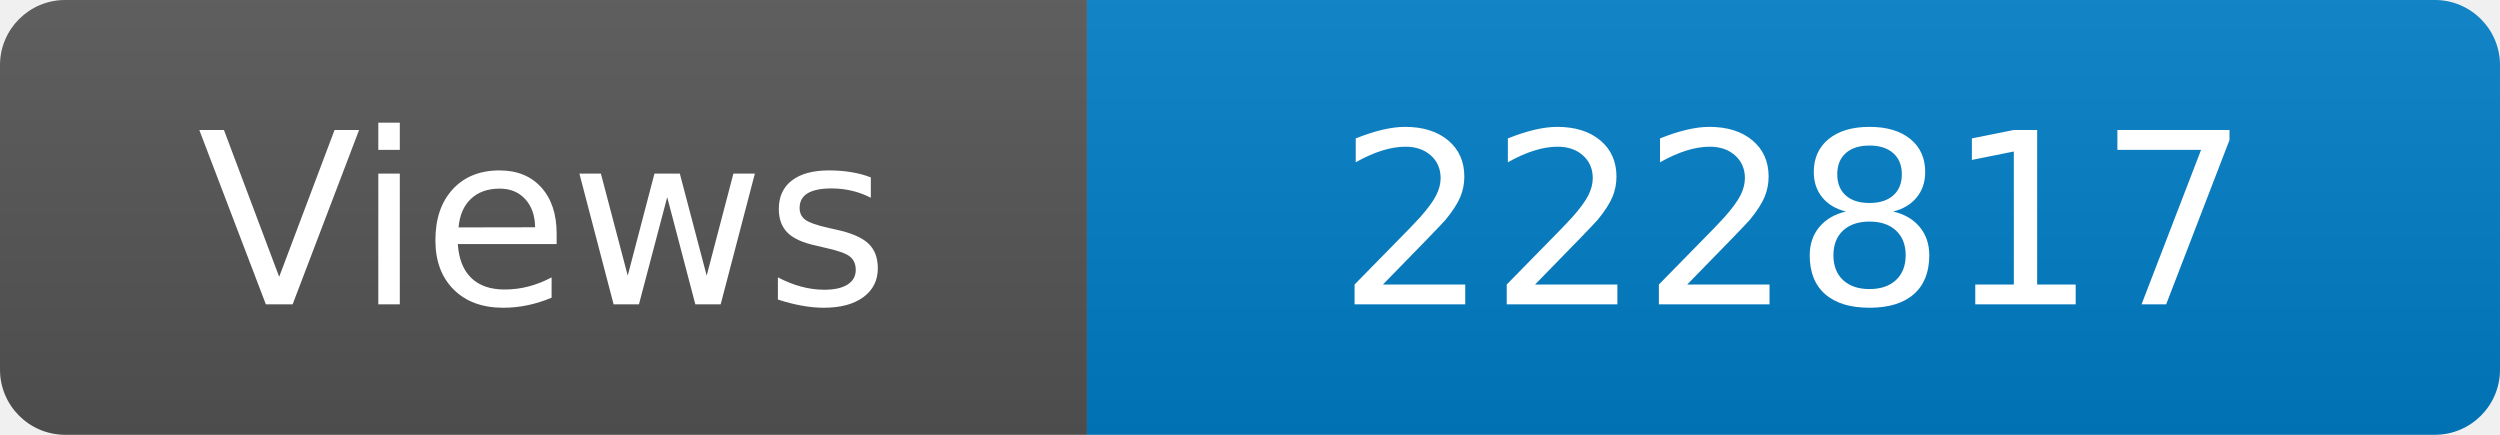
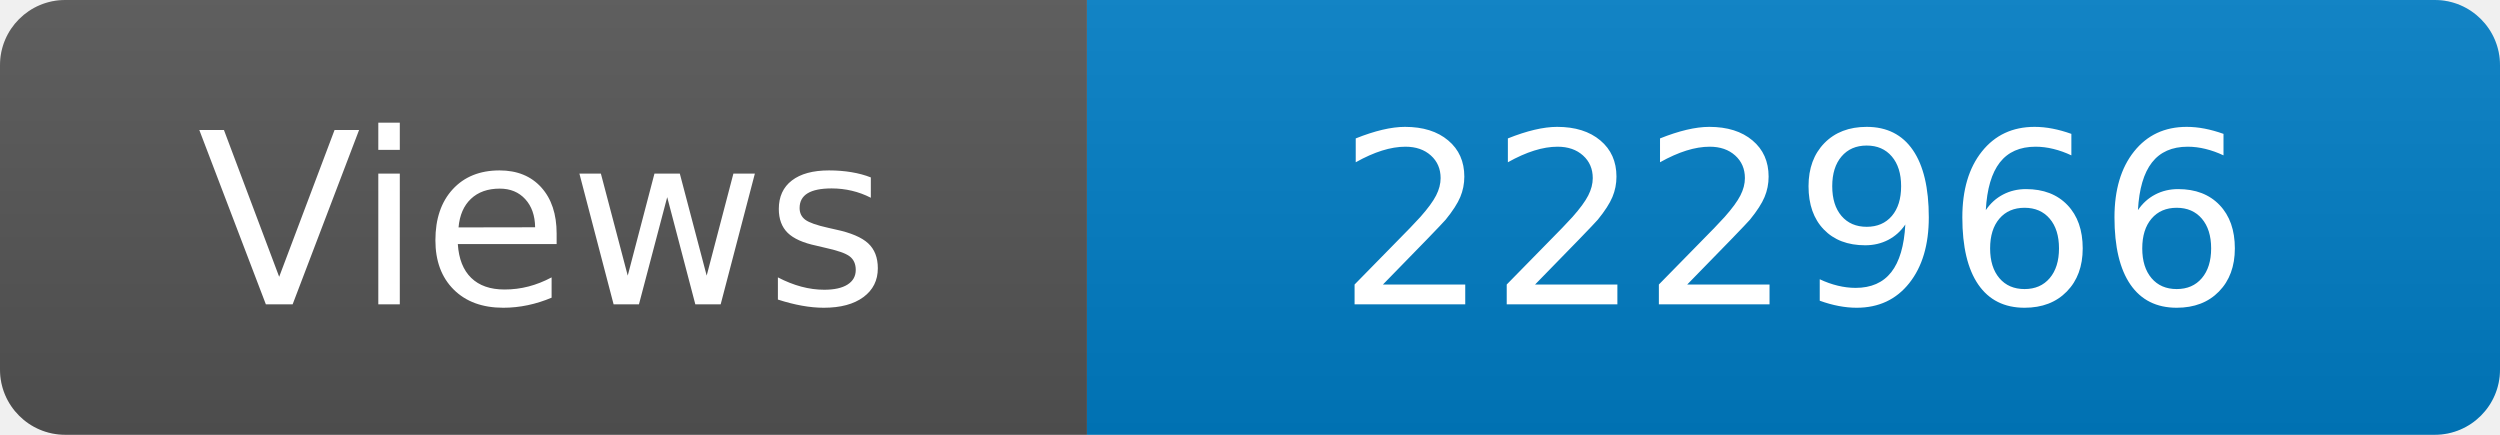
<svg xmlns="http://www.w3.org/2000/svg" width="115" height="20" role="img" aria-label="Maintained?: yes">
  <linearGradient id="s" x2="0" y2="100%">
    <stop offset="0" stop-color="#bbb" stop-opacity=".1" />
    <stop offset="1" stop-opacity=".1" />
  </linearGradient>
  <clipPath id="r">
    <rect width="115" height="20" rx="3" fill="#fff" />
  </clipPath>
  <g clip-path="url(#r)">
    <rect width="50" height="20" fill="#555" />
    <rect x="50" width="160" height="20" fill="#007ec6" />
    <rect width="115" height="20" fill="url(#s)" />
  </g>
  <g fill="#fff" text-anchor="middle" font-family="Verdana,Geneva,DejaVu Sans,sans-serif" font-size="110">
    <text x="250" y="140" transform="scale(.1)" fill="#fff">Views</text>
-     <text x="825" y="140" transform="scale(.1)" fill="#fff">222817</text>
+     <text x="825" y="140" transform="scale(.1)" fill="#fff">222966</text>
  </g>
</svg>
